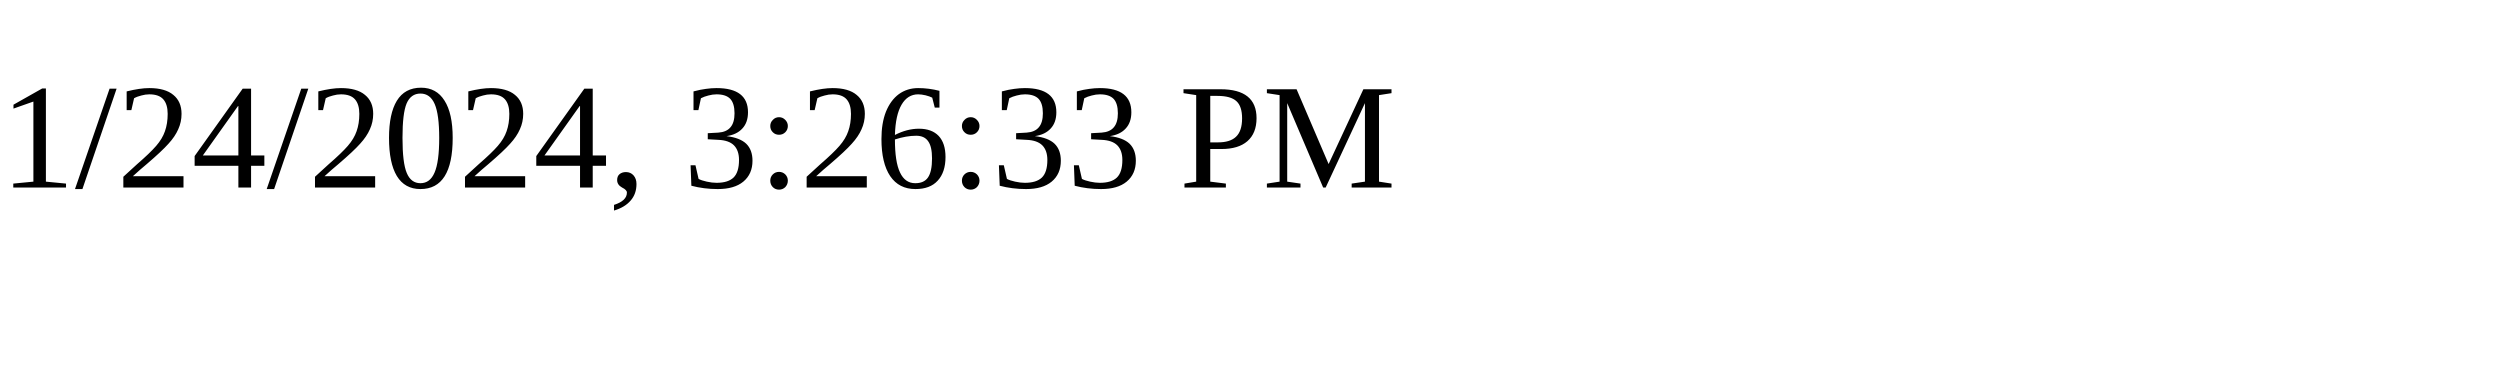
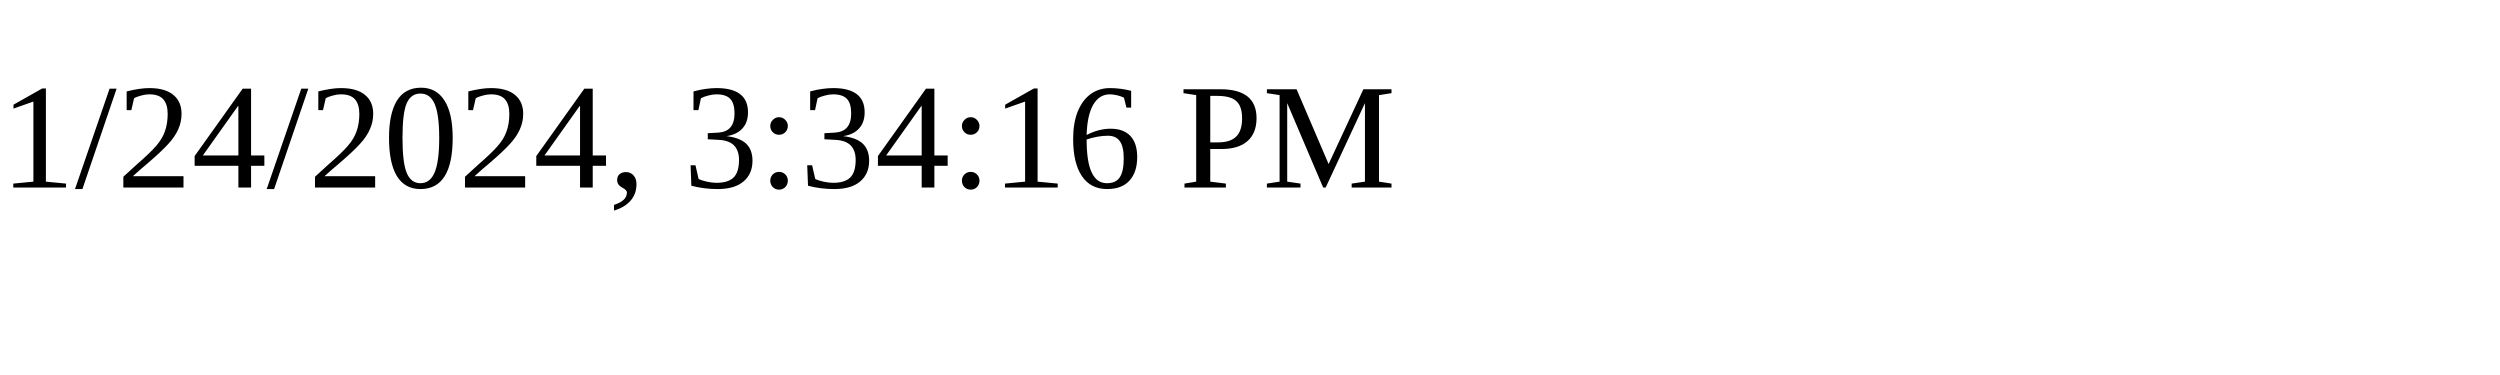
<svg xmlns="http://www.w3.org/2000/svg" height="30" width="200">
-   <text x="0" y="15">1/24/2024, 3:26:33 PM</text>
+   <text x="0" y="15">1/24/2024, 3:34:16 PM</text>
</svg>
